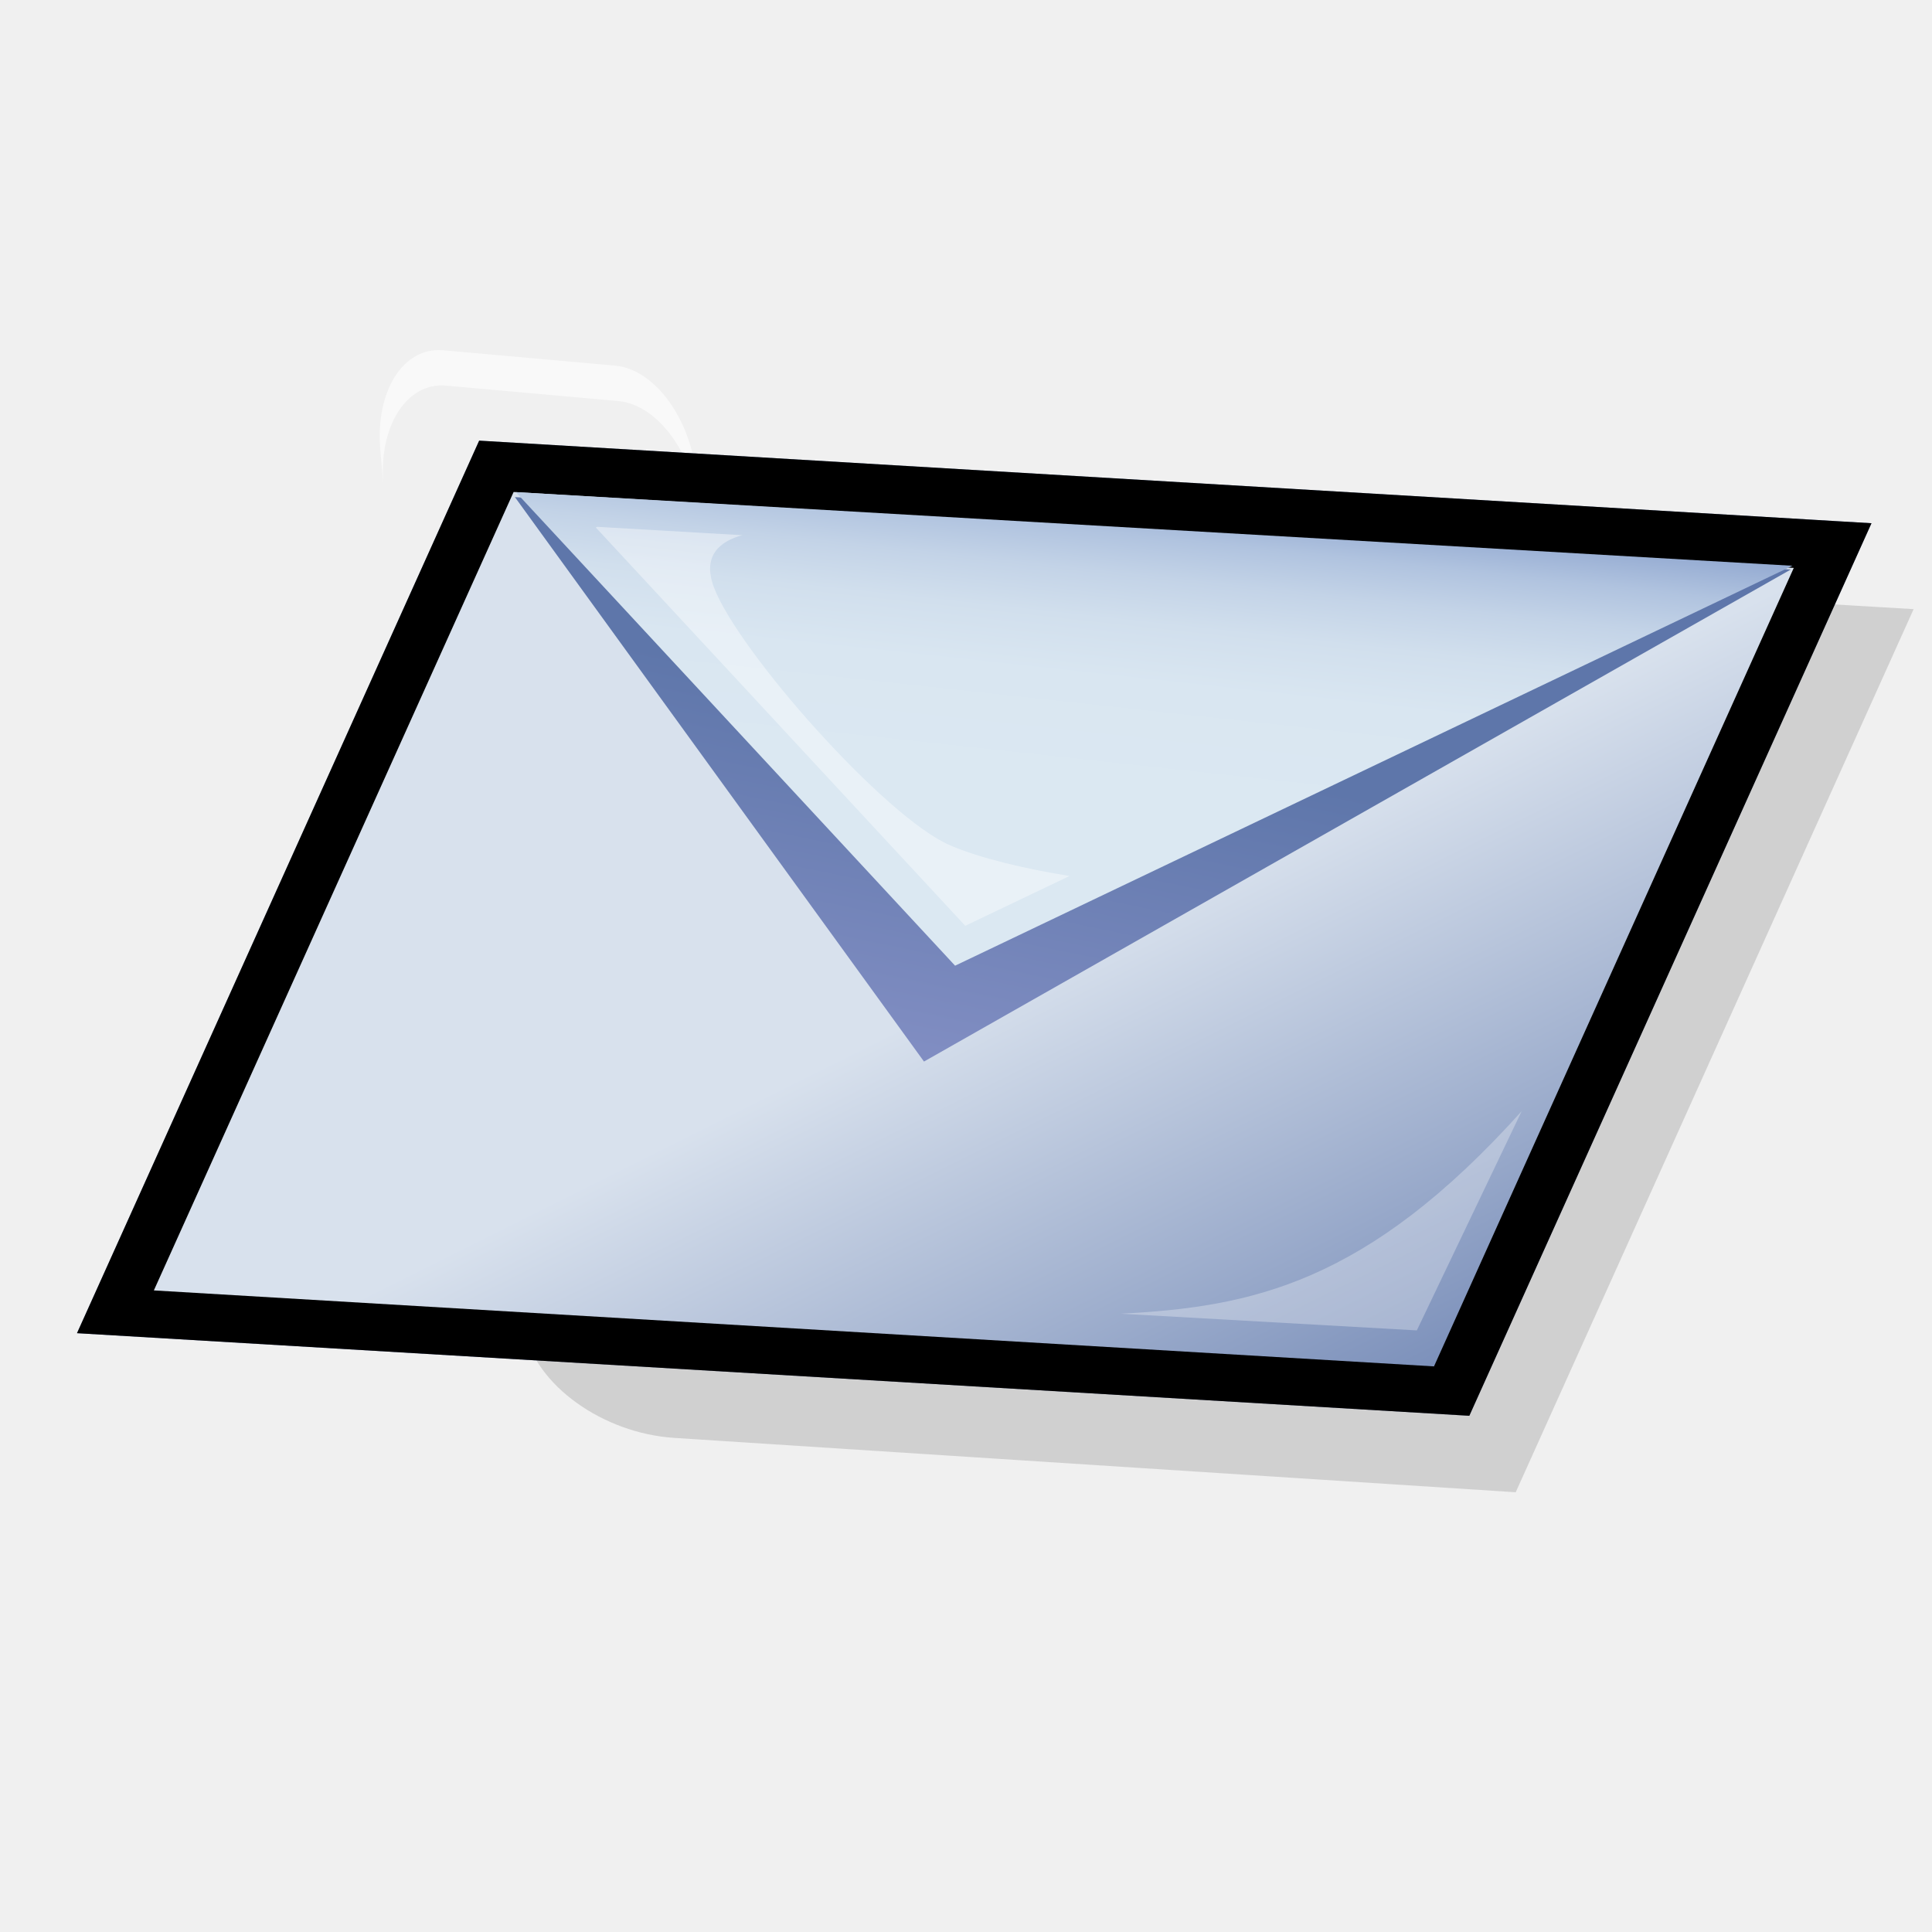
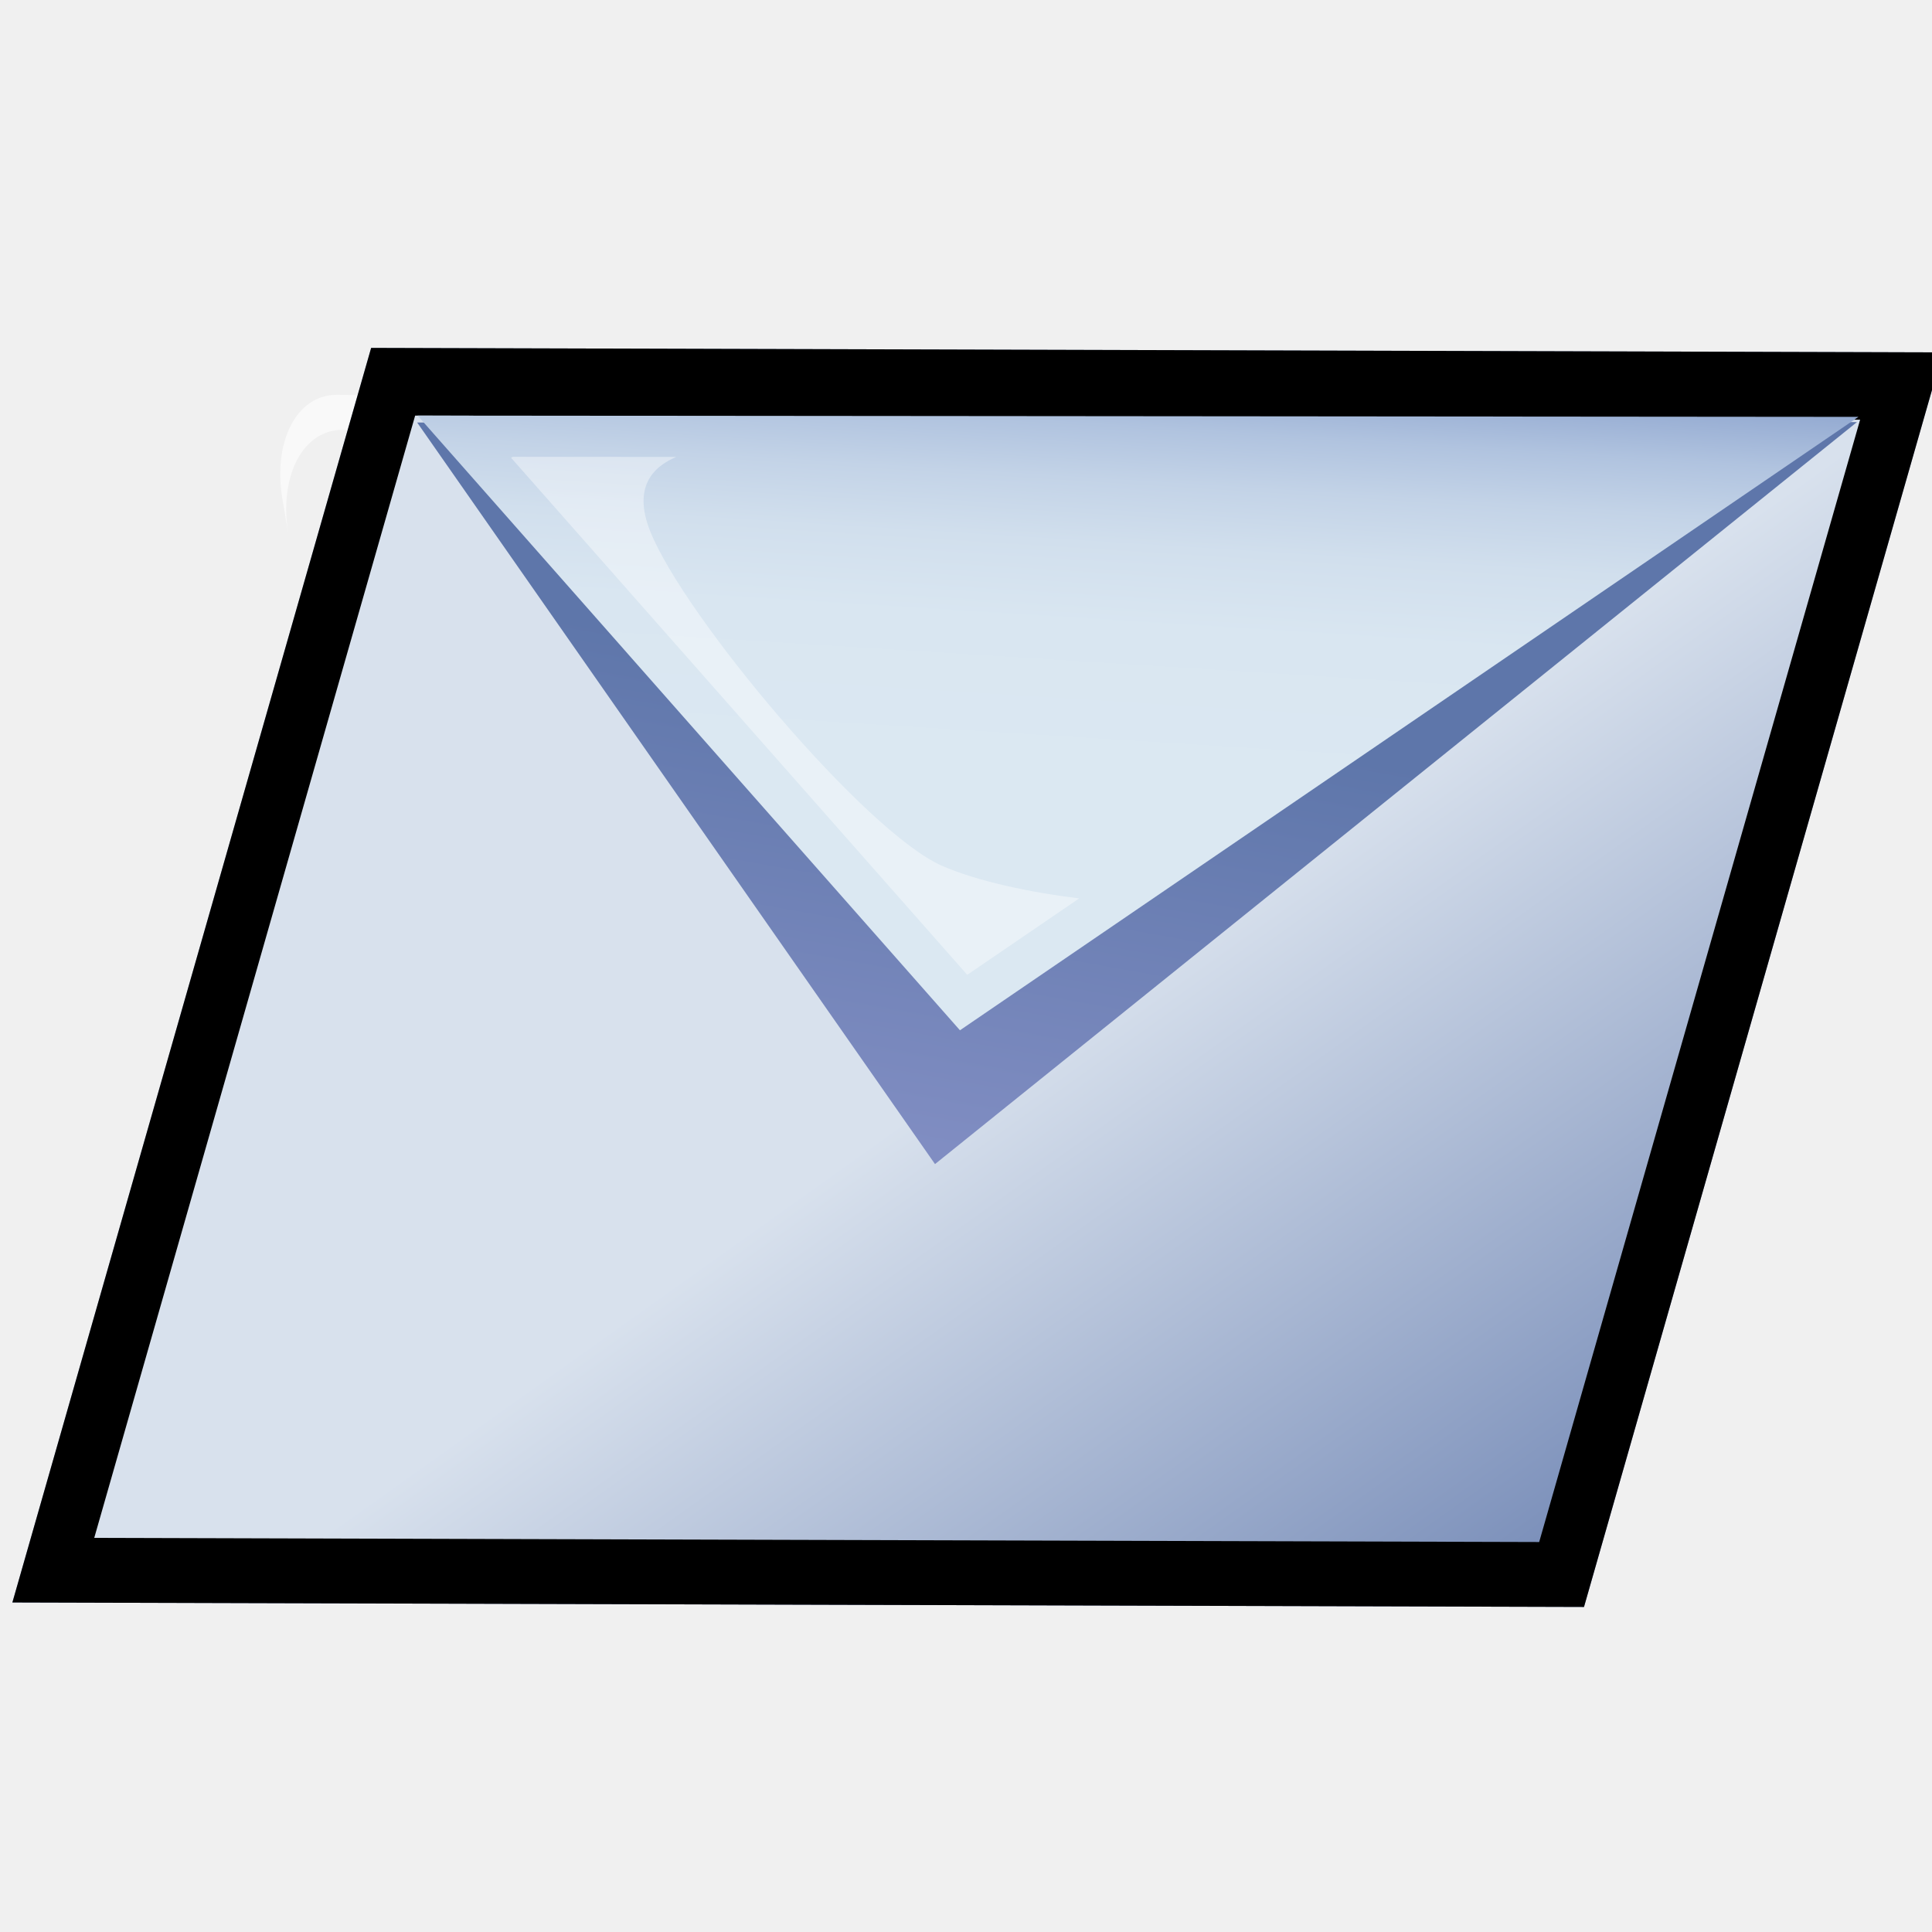
- <svg xmlns="http://www.w3.org/2000/svg" width="48pt" height="48pt" viewBox="0 0 256 256" style="overflow:visible;enable-background:new 0 0 256 256" xml:space="preserve" id="svg153">
-   <defs id="defs242">
-     <linearGradient id="XMLID_1_" gradientUnits="userSpaceOnUse" x1="133.333" y1="249.998" x2="133.333" y2="216.257">
-       <stop offset="0" style="stop-color:#CCCCCC" id="stop158" />
-       <stop offset="1" style="stop-color:#000000" id="stop159" />
+ <svg xmlns="http://www.w3.org/2000/svg" width="32pt" height="32pt" viewBox="0 0 256 256" overflow="visible" enable-background="new 0 0 256 256" xml:space="preserve" id="svg153">
+   <defs id="defs241">
+     <linearGradient id="XMLID_1_" gradientUnits="userSpaceOnUse" x1="153.665" y1="101.338" x2="153.665" y2="144.004">
+       <stop offset="0" style="stop-color:#FFFFFF" id="stop161" />
+       <stop offset="1" style="stop-color:#000000" id="stop162" />
    </linearGradient>
-     <linearGradient id="XMLID_2_" gradientUnits="userSpaceOnUse" x1="168.802" y1="149.669" x2="168.802" y2="125.004">
-       <stop offset="0" style="stop-color:#018B71" id="stop166" />
-       <stop offset="1" style="stop-color:#2BA475" id="stop167" />
+     <linearGradient id="XMLID_2_" gradientUnits="userSpaceOnUse" x1="59.762" y1="60.721" x2="59.096" y2="74.72">
+       <stop offset="0" style="stop-color:#CFECCF" id="stop171" />
+       <stop offset="1" style="stop-color:#91D290" id="stop172" />
    </linearGradient>
-     <linearGradient id="XMLID_3_" gradientUnits="userSpaceOnUse" x1="87.939" y1="68.478" x2="87.939" y2="54.558" gradientTransform="matrix(1.0387 0.2347 -8.000000e-004 0.9626 -19.0433 -16.5023)">
-       <stop offset="0" style="stop-color:#91D3AE" id="stop176" />
-       <stop offset="1" style="stop-color:#C2E7CD" id="stop177" />
+     <linearGradient id="XMLID_3_" gradientUnits="userSpaceOnUse" x1="112.267" y1="107.669" x2="112.267" y2="259.008">
+       <stop offset="0" style="stop-color:#CFECCF" id="stop179" />
+       <stop offset="1" style="stop-color:#91D290" id="stop180" />
    </linearGradient>
-     <linearGradient id="XMLID_4_" gradientUnits="userSpaceOnUse" x1="159.794" y1="177.946" x2="103.943" y2="122.095" gradientTransform="matrix(1.0284 0.0837 0.1585 0.9853 -26.8851 -8.7799)">
-       <stop offset="0" style="stop-color:#2BA475" id="stop185" />
-       <stop offset="1" style="stop-color:#91D3AE" id="stop186" />
+     <linearGradient id="XMLID_4_" gradientUnits="userSpaceOnUse" x1="112.267" y1="196.671" x2="112.267" y2="208.667">
+       <stop offset="0" style="stop-color:#FFFFFF" id="stop186" />
+       <stop offset="1" style="stop-color:#15807D" id="stop187" />
    </linearGradient>
-     <linearGradient id="XMLID_5_" gradientUnits="userSpaceOnUse" x1="132.006" y1="100.331" x2="132.006" y2="219.669">
-       <stop offset="0" style="stop-color:#C2E7CD" id="stop192" />
-       <stop offset="1" style="stop-color:#6AC29F" id="stop193" />
+     <radialGradient id="XMLID_5_" cx="167.378" cy="82.664" r="128.697" fx="167.378" fy="82.664" gradientUnits="userSpaceOnUse">
+       <stop offset="0" style="stop-color:#FFFFFF" id="stop193" />
+       <stop offset="1" style="stop-color:#CCFFCC" id="stop194" />
+     </radialGradient>
+   </defs>
+   <g id="Layer_2" stroke="#000000">
+     <path fill="none" stroke="none" d="M256,256H0V0h256V256z" id="path155" />
+   </g>
+   <path opacity="0.6" fill="#FFFFFF" stroke="none" d="M67.554,52.498l-22.917-0.179c-5.292-0.041-8.521,6.154-7.212,13.839    l0.79,4.638c-1.31-7.684,1.921-13.881,7.212-13.839l22.918,0.182c5.292,0.041,10.641,6.304,11.95,13.989l-0.79-4.638    C78.196,58.802,72.846,52.541,67.554,52.498z" id="path177" style="font-size:12;opacity:0.6;fill:#ffffff;" />
+   <g id="g201" style="font-size:12;stroke:#000000;" transform="matrix(1.76385,0,0,1.68981,1.64103,-182.927)">
+     <linearGradient id="XMLID_6_" gradientUnits="userSpaceOnUse" x1="80.695" y1="186.911" x2="35.575" y2="141.792" gradientTransform="matrix(0.9831 0.1835 -0.1835 0.9831 48.353 16.7997)">
+       <stop offset="0" style="stop-color:#6D7BB0" id="stop203" />
+       <stop offset="1" style="stop-color:#99ACD2" id="stop204" />
    </linearGradient>
-     <linearGradient id="XMLID_6_" gradientUnits="userSpaceOnUse" x1="86.984" y1="154.065" x2="43.108" y2="110.19" gradientTransform="matrix(0.9672 0.2542 -0.2542 0.9672 57.1121 5.8181)">
-       <stop offset="0" style="stop-color:#6D7BB0" id="stop202" />
-       <stop offset="1" style="stop-color:#99ACD2" id="stop203" />
-     </linearGradient>
-     <linearGradient id="XMLID_7_" gradientUnits="userSpaceOnUse" x1="65.608" y1="128.963" x2="120.697" y2="184.052" gradientTransform="matrix(0.9906 0.1373 -0.3119 0.9663 62.0183 17.032)">
+     <path fill="url(#XMLID_6_)" stroke="none" d="M142.484,135.877l-2.752-0.009l-112.781-0.335L0,233.91l118.063,0.35l26.951-98.376     L142.484,135.877z" id="path208" />
+     <path stroke="none" d="M142.484,135.877l-2.752-0.009l-112.781-0.335L0,233.91l118.063,0.35l26.951-98.376L142.484,135.877z" id="path209" />
+     <linearGradient id="XMLID_7_" gradientUnits="userSpaceOnUse" x1="61.087" y1="160.885" x2="117.741" y2="217.54" gradientTransform="matrix(0.9979 0.0652 -0.2411 0.9863 53.5756 26.8792)">
      <stop offset="0" style="stop-color:#D8E1ED" id="stop211" />
      <stop offset="1" style="stop-color:#5E76AA" id="stop212" />
    </linearGradient>
-     <linearGradient id="XMLID_8_" gradientUnits="userSpaceOnUse" x1="65.277" y1="141.975" x2="65.277" y2="107.214" gradientTransform="matrix(0.9672 0.2542 -0.2542 0.9672 57.1121 5.8181)">
+     <path fill="url(#XMLID_7_)" stroke="none" d="M114.697,229.17L6.149,228.845l24.108-88.004l108.55,0.321L114.697,229.17z" id="path216" />
+     <linearGradient id="XMLID_8_" gradientUnits="userSpaceOnUse" x1="58.374" y1="174.481" x2="58.374" y2="138.735" gradientTransform="matrix(0.9831 0.1835 -0.1835 0.9831 48.353 16.7997)">
      <stop offset="0" style="stop-color:#808DC2" id="stop218" />
      <stop offset="1" style="stop-color:#5E76AA" id="stop219" />
    </linearGradient>
-     <linearGradient id="XMLID_9_" gradientUnits="userSpaceOnUse" x1="62.661" y1="108.793" x2="62.661" y2="68.171" gradientTransform="matrix(0.9906 0.1373 -0.3119 0.9663 62.0183 17.032)">
+     <path fill="url(#XMLID_8_)" stroke="none" d="M138.569,141.352L69.31,199.534l-38.902-58.15L138.569,141.352z" id="path223" />
+     <linearGradient id="XMLID_9_" gradientUnits="userSpaceOnUse" x1="58.053" y1="140.141" x2="58.053" y2="98.365" gradientTransform="matrix(0.9979 0.0652 -0.2411 0.9863 53.5756 26.8792)">
      <stop offset="0" style="stop-color:#DBE8F2" id="stop225" />
      <stop offset="0.285" style="stop-color:#D9E6F1" id="stop226" />
      <stop offset="0.436" style="stop-color:#D1DFED" id="stop227" />
      <stop offset="0.556" style="stop-color:#C3D3E7" id="stop228" />
      <stop offset="0.659" style="stop-color:#B0C3DF" id="stop229" />
      <stop offset="0.752" style="stop-color:#97ADD3" id="stop230" />
      <stop offset="0.837" style="stop-color:#7893C5" id="stop231" />
      <stop offset="0.916" style="stop-color:#5473B5" id="stop232" />
      <stop offset="0.989" style="stop-color:#2B50A2" id="stop233" />
      <stop offset="1" style="stop-color:#244A9F" id="stop234" />
    </linearGradient>
-   </defs>
-   <g id="Layer_2" style="stroke:#000000;">
-     <path style="fill:none;stroke:none;" d="M256,256H0V0h256V256z" id="path155" />
-   </g>
-   <path style="font-size:12;opacity:0.6;fill:#ffffff;" d="M81.531,48.455L58.706,46.41c-5.271-0.472-8.994,5.439-8.315,13.206l0.409,4.687    c-0.679-7.765,3.046-13.679,8.315-13.206l22.827,2.048c5.271,0.472,10.092,7.15,10.771,14.916l-0.41-4.687    C91.625,55.605,86.802,48.929,81.531,48.455z" id="path182" />
-   <path style="font-size:12;opacity:0.6;fill:none;" d="M246.715,251.201L38.736,234.08L4.333,20.799l207.979,17.122L246.715,251.201z" id="path200" />
-   <g id="g327" transform="matrix(1.61158,0,0,1.2647,-6.23867,-61.5601)">
-     <path style="font-size:12;fill:url(#XMLID_6_);" d="M155.293,103.31l-2.668-0.202L43.268,94.842l-33.067,93.514l114.479,8.653l33.066-93.514L155.293,103.31z" id="path207" />
-     <path style="font-size:12;opacity:0.36;fill:#999999;" d="M161.212,112.495l-2.453-0.185l-2.668-0.202l-93.103-7.038L41.28,152.662l5.71,35.4    c0.926,5.736,6.441,10.781,12.321,11.266l69.183,5.695L161.212,112.495z" id="path208" />
-     <path style="font-size:12;" d="M155.293,103.31l-2.668-0.202L43.268,94.842l-33.067,93.514l114.479,8.653l33.066-93.514L155.293,103.31z" id="path209" />
-     <path style="font-size:12;fill:url(#XMLID_7_);" d="M121.775,191.834l-105.254-7.959l29.58-83.653l105.255,7.956L121.775,191.834z" id="path216" />
-     <path style="font-size:12;fill:url(#XMLID_8_);" d="M151.112,108.344l-71.27,51.552l-33.634-59.137L151.112,108.344z" id="path223" />
-     <path style="font-size:12;fill:url(#XMLID_9_);" d="M151.249,107.954l-68.85,41.899L46.28,100.235L151.249,107.954z" id="path238" />
-     <path style="font-size:12;opacity:0.3;fill:#ffffff;" d="M96.005,186.315c12.391,0.889,23.157,1.661,24.359,1.749c0.502-1.343,4.285-11.421,8.617-22.965    C116.215,183.193,106.734,185.614,96.005,186.315z" id="path239" />
-     <path style="font-size:12;opacity:0.4;fill:#ffffff;" d="M64.895,104.75c-5.469-0.402-9.688-0.712-11.902-0.876c-0.046,0.022-0.093,0.042-0.138,0.063    c6.046,8.306,27.659,37.996,30.381,41.735c0.971-0.592,4.144-2.523,8.572-5.217c-3.653-0.74-7.391-1.877-9.817-3.209    c-5.363-2.942-17.441-20.364-19.417-27.022C61.568,106.833,63.125,105.372,64.895,104.75z" id="path240" />
+     <path fill="url(#XMLID_9_)" stroke="none" d="M138.682,140.941l-67.498,48.101l-40.741-48.201L138.682,140.941z" id="path238" />
+     <path opacity="0.4" fill="#FFFFFF" stroke="none" d="M49.871,144.085c-5.638-0.005-9.988-0.008-12.272-0.012     c-0.045,0.025-0.091,0.05-0.137,0.074c6.82,8.069,31.199,36.91,34.27,40.544c0.951-0.679,4.063-2.896,8.404-5.989     c-3.802-0.487-7.72-1.374-10.309-2.561c-5.719-2.619-19.405-19.588-21.928-26.27C46.616,146.47,48.103,144.855,49.871,144.085z" id="path239" />
  </g>
</svg>
